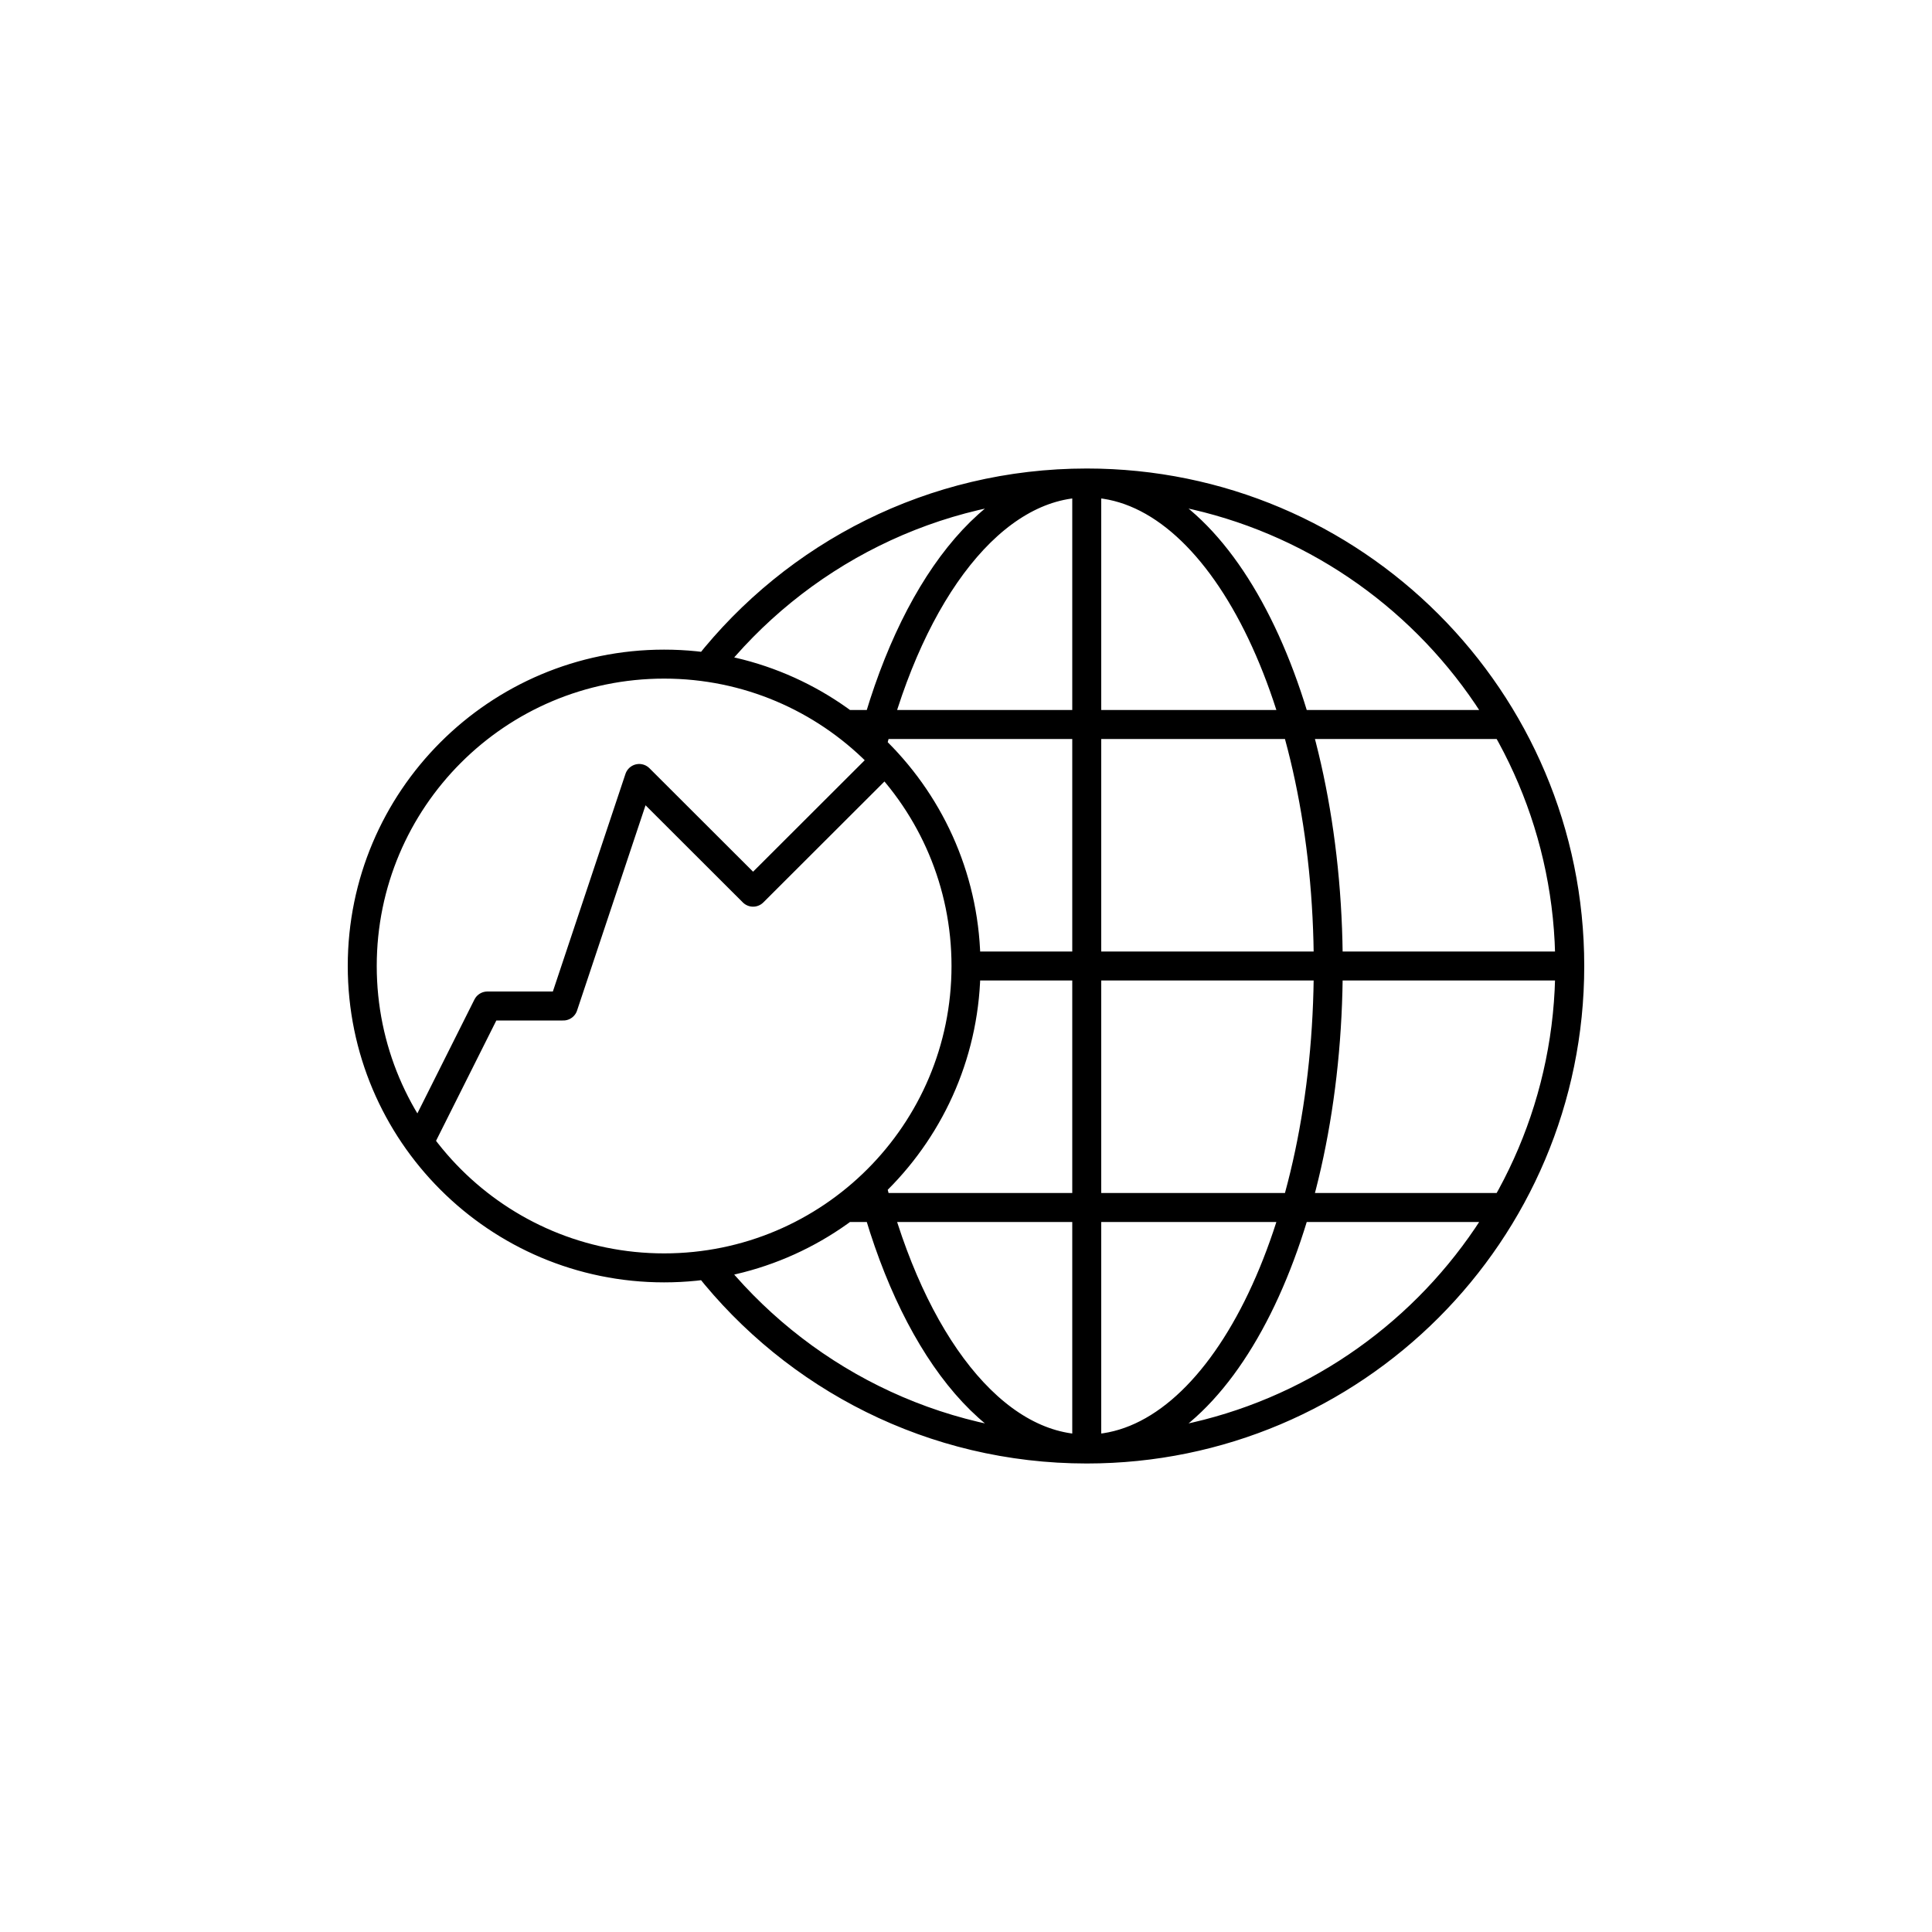
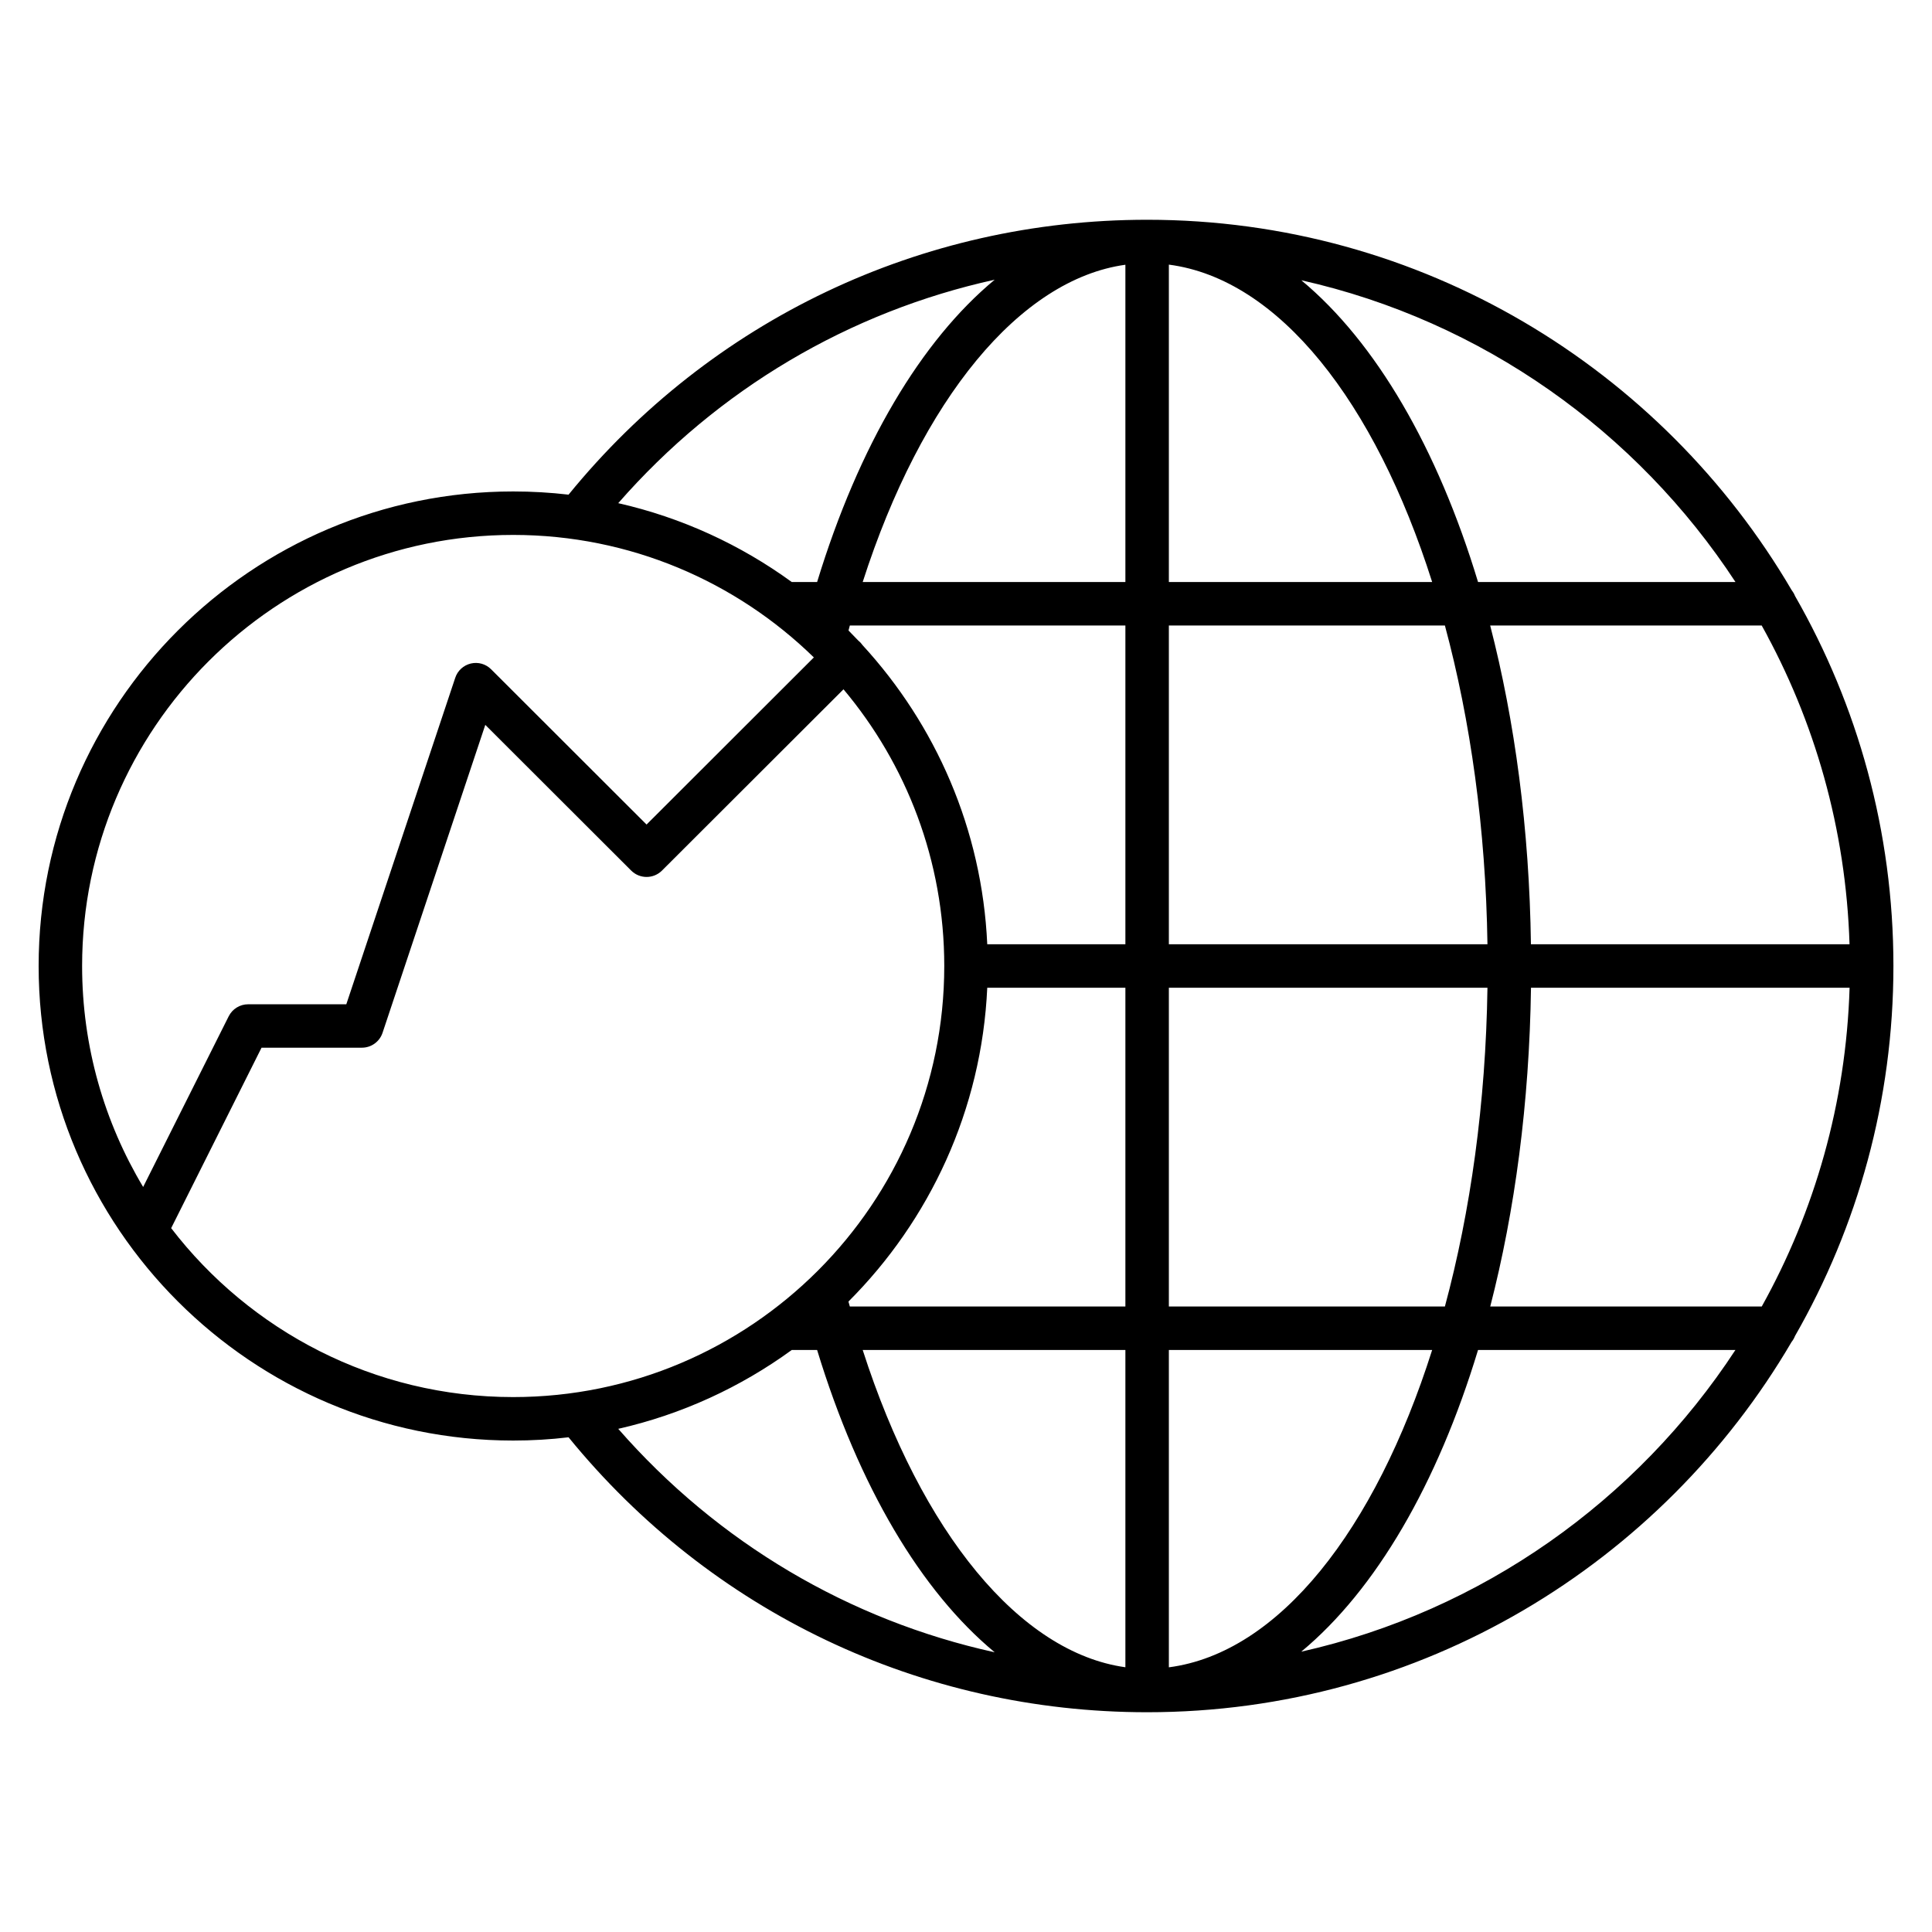
- <svg xmlns="http://www.w3.org/2000/svg" version="1.1" x="0px" y="0px" viewBox="0 0 48 48" style="enable-background:new 0 0 48 48;" xml:space="preserve">
-   <g id="global_business_services">
-     <path id="global_business_services_1_" style="fill:none;stroke:#000000;stroke-width:0.72;stroke-linecap:round;stroke-linejoin:round;stroke-miterlimit:10;" d="   M10.441,28.323l1.668-3.329h1.886l1.886-5.653l2.829,2.825l3.281-3.276 M16.5,16.5C12.358,16.5,9,19.858,9,24s3.358,7.5,7.5,7.5   S24,28.142,24,24S20.642,16.5,16.5,16.5z M17.572,31.424C19.769,34.211,23.176,36,27,36c6.627,0,12-5.373,12-12s-5.373-12-12-12   c-3.824,0-7.231,1.789-9.428,4.576 M27,36V12 M24,24h15 M21,18h16.394 M21,30h16.394 M21.653,29.449C22.646,33.338,24.667,36,27,36   c3.314,0,6-5.373,6-12s-2.686-12-6-12c-2.333,0-4.354,2.662-5.347,6.55" />
-   </g>
-   <g id="Layer_1">
- </g>
+ <svg xmlns="http://www.w3.org/2000/svg" version="1.1" id="Layer_1" x="0px" y="0px" viewBox="0 0 32 32" style="enable-background:new 0 0 32 32;" xml:space="preserve">
+   <path id="global--business--services_1_" d="M19,28.36c-3.742,0-7.222-1.657-9.583-4.554C9.116,23.842,8.81,23.86,8.5,23.86  c-4.334,0-7.86-3.526-7.86-7.86S4.166,8.14,8.5,8.14c0.31,0,0.616,0.018,0.917,0.053C11.778,5.297,15.259,3.64,19,3.64  c4.546,0,8.526,2.467,10.674,6.132c0.023,0.03,0.043,0.063,0.057,0.099c1.036,1.807,1.63,3.9,1.63,6.128s-0.594,4.321-1.63,6.129  c-0.014,0.036-0.033,0.069-0.057,0.099C27.526,25.894,23.546,28.36,19,28.36z M19.36,22.36v5.256  c1.823-0.238,3.415-2.274,4.361-5.256H19.36z M14.289,22.36c0.975,3.032,2.607,5.013,4.351,5.255V22.36H14.289z M10.24,23.666  c1.652,1.89,3.83,3.172,6.235,3.701c-1.216-1.007-2.249-2.738-2.941-5.007h-0.42C12.267,22.976,11.293,23.427,10.24,23.666z   M24.481,22.36c-0.673,2.22-1.694,3.973-2.928,4.997c2.996-0.673,5.559-2.505,7.191-4.997H24.481z M2.835,20.342  c1.306,1.7,3.36,2.798,5.665,2.798c3.937,0,7.14-3.203,7.14-7.14c0-1.743-0.627-3.342-1.669-4.583l-3.007,3.003  c-0.141,0.14-0.368,0.14-0.509,0l-2.417-2.414l-1.702,5.101c-0.049,0.147-0.187,0.246-0.341,0.246H4.332L2.835,20.342z   M24.683,21.64h4.497c0.876-1.573,1.396-3.369,1.455-5.28h-5.277C25.331,18.269,25.091,20.058,24.683,21.64z M19.36,21.64h4.572  c0.424-1.573,0.677-3.369,0.705-5.28H19.36V21.64z M14.076,21.64h4.564v-5.28h-2.288c-0.092,2.025-0.954,3.853-2.299,5.198  C14.061,21.585,14.068,21.612,14.076,21.64z M8.5,8.86c-3.937,0-7.14,3.203-7.14,7.14c0,1.337,0.37,2.589,1.011,3.66l1.417-2.827  c0.061-0.122,0.186-0.199,0.322-0.199h1.626l1.804-5.407c0.039-0.119,0.137-0.208,0.258-0.237c0.124-0.029,0.249,0.008,0.337,0.096  l2.574,2.571l2.771-2.768C12.194,9.634,10.436,8.86,8.5,8.86z M25.357,15.64h5.277c-0.059-1.911-0.579-3.707-1.455-5.28h-4.497  C25.091,11.943,25.331,13.731,25.357,15.64z M19.36,15.64h5.277c-0.028-1.911-0.281-3.707-0.705-5.28H19.36V15.64z M16.352,15.64  h2.288v-5.28h-4.564c-0.007,0.027-0.015,0.055-0.022,0.083c0.055,0.055,0.109,0.111,0.162,0.167c0.01,0.008,0.02,0.017,0.029,0.026  c0.015,0.016,0.029,0.032,0.041,0.049C15.497,12.003,16.266,13.734,16.352,15.64z M24.481,9.64h4.264  c-1.633-2.493-4.195-4.325-7.191-4.998C22.787,5.667,23.809,7.42,24.481,9.64z M19.36,9.64h4.361  c-0.946-2.982-2.538-5.019-4.361-5.257V9.64z M14.289,9.64h4.351V4.385C16.896,4.626,15.264,6.607,14.289,9.64z M13.114,9.64h0.42  c0.693-2.269,1.726-4,2.941-5.007c-2.405,0.529-4.583,1.811-6.235,3.701C11.293,8.573,12.267,9.024,13.114,9.64z" />
+   <rect id="_Transparent_Rectangle" style="fill:none;" width="32" height="32" />
</svg>
